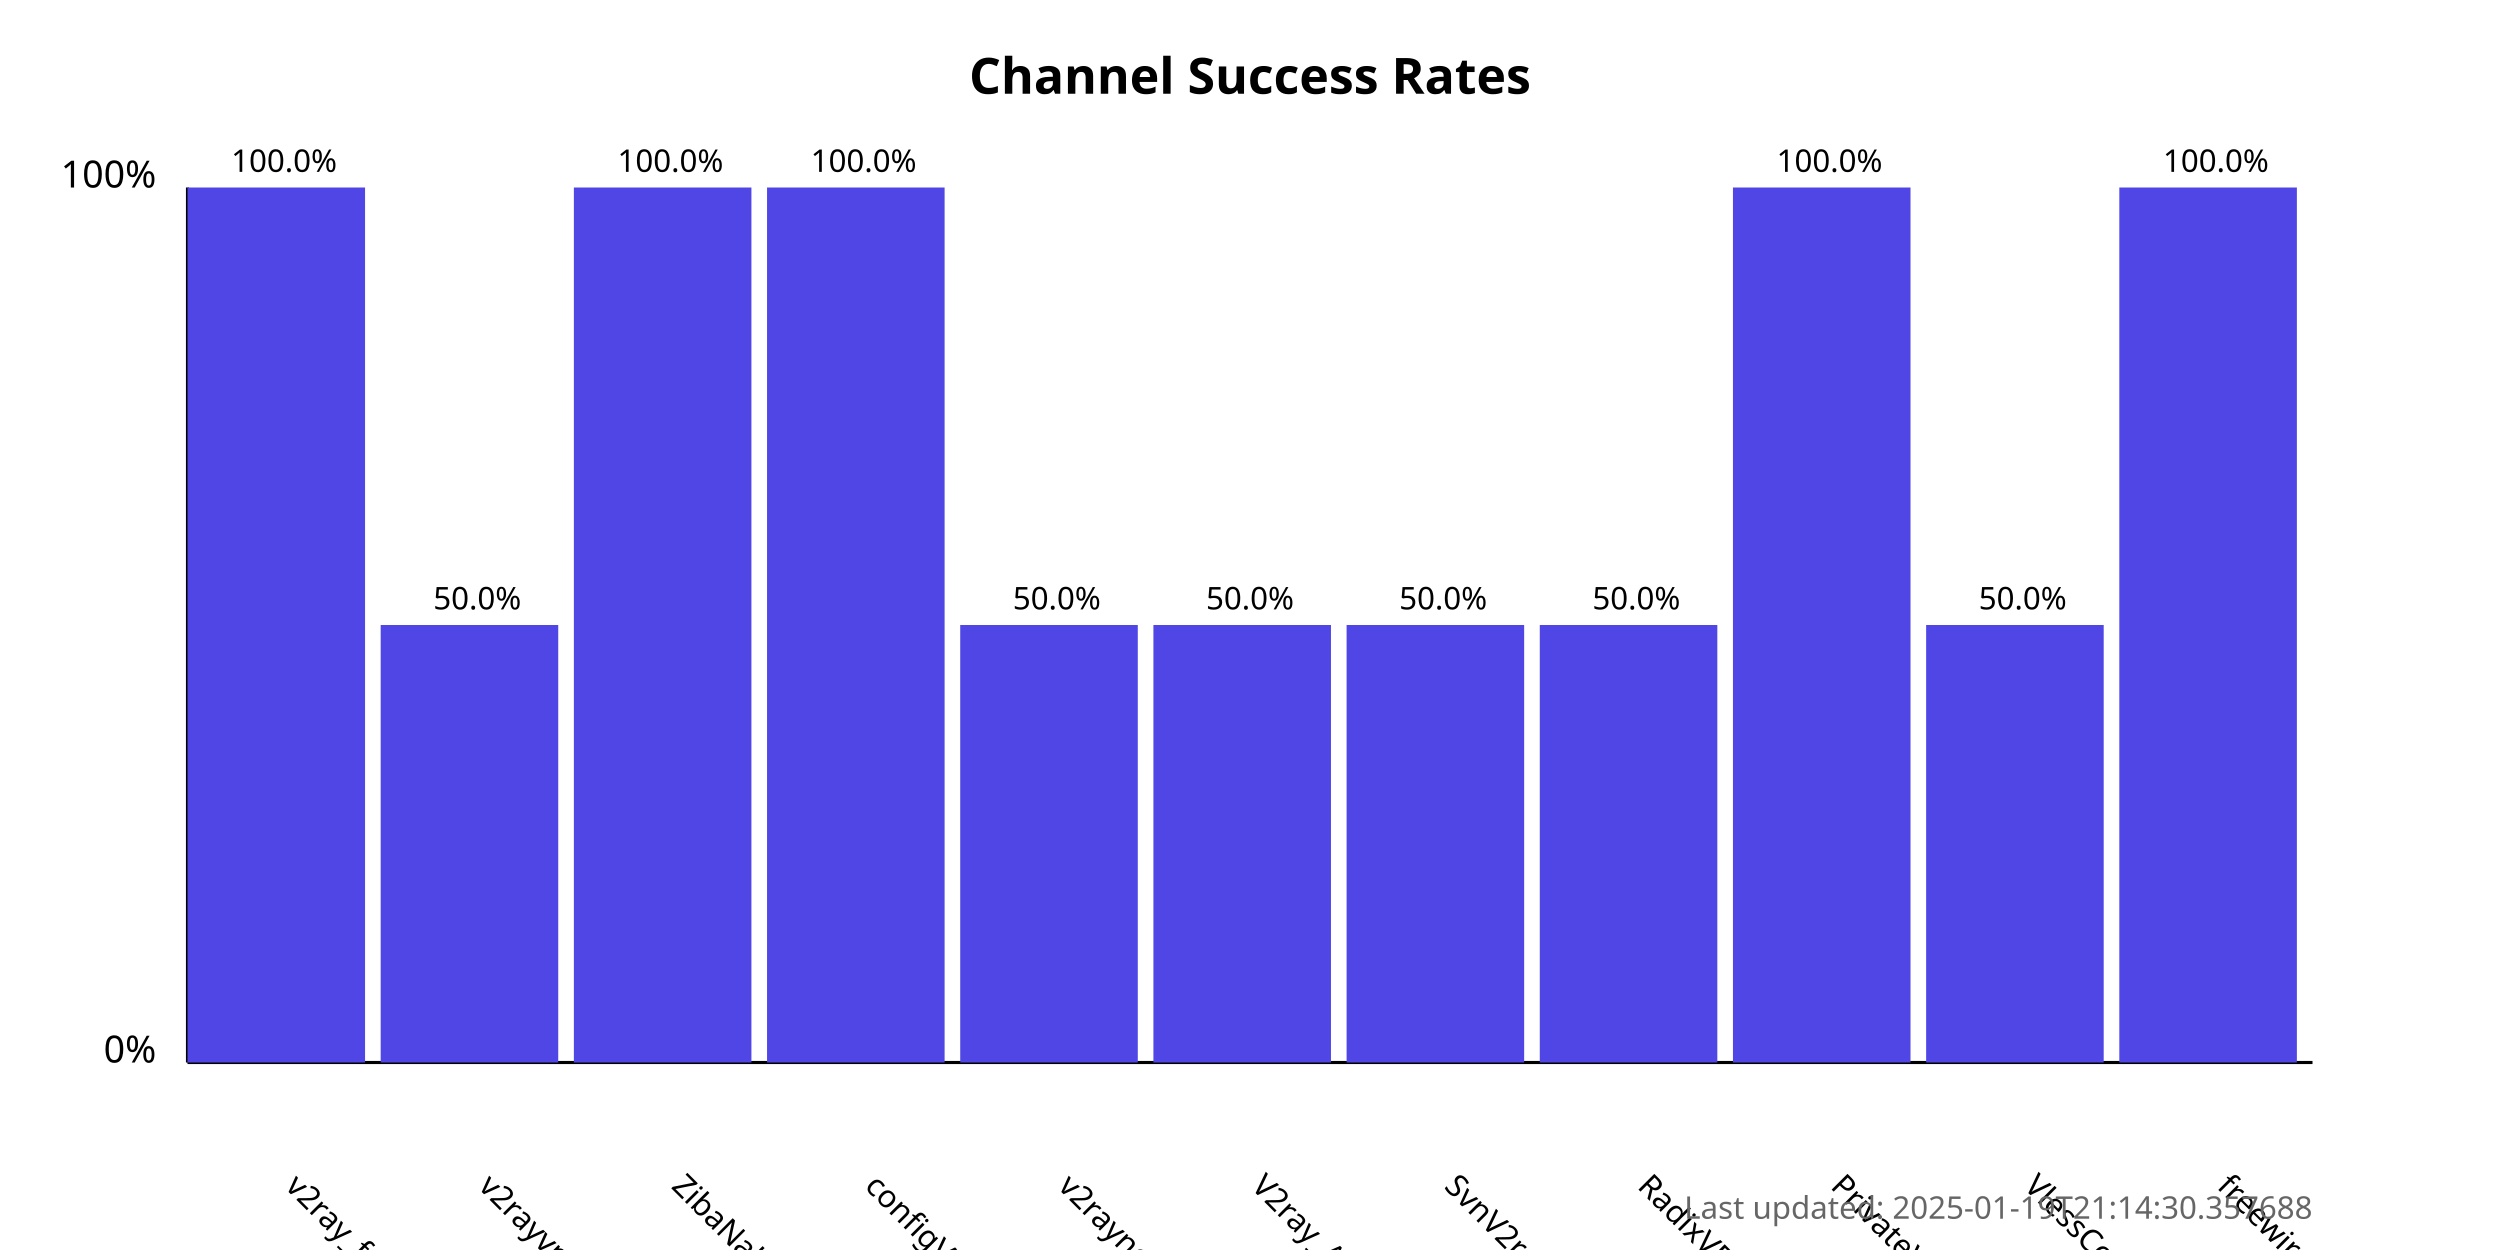
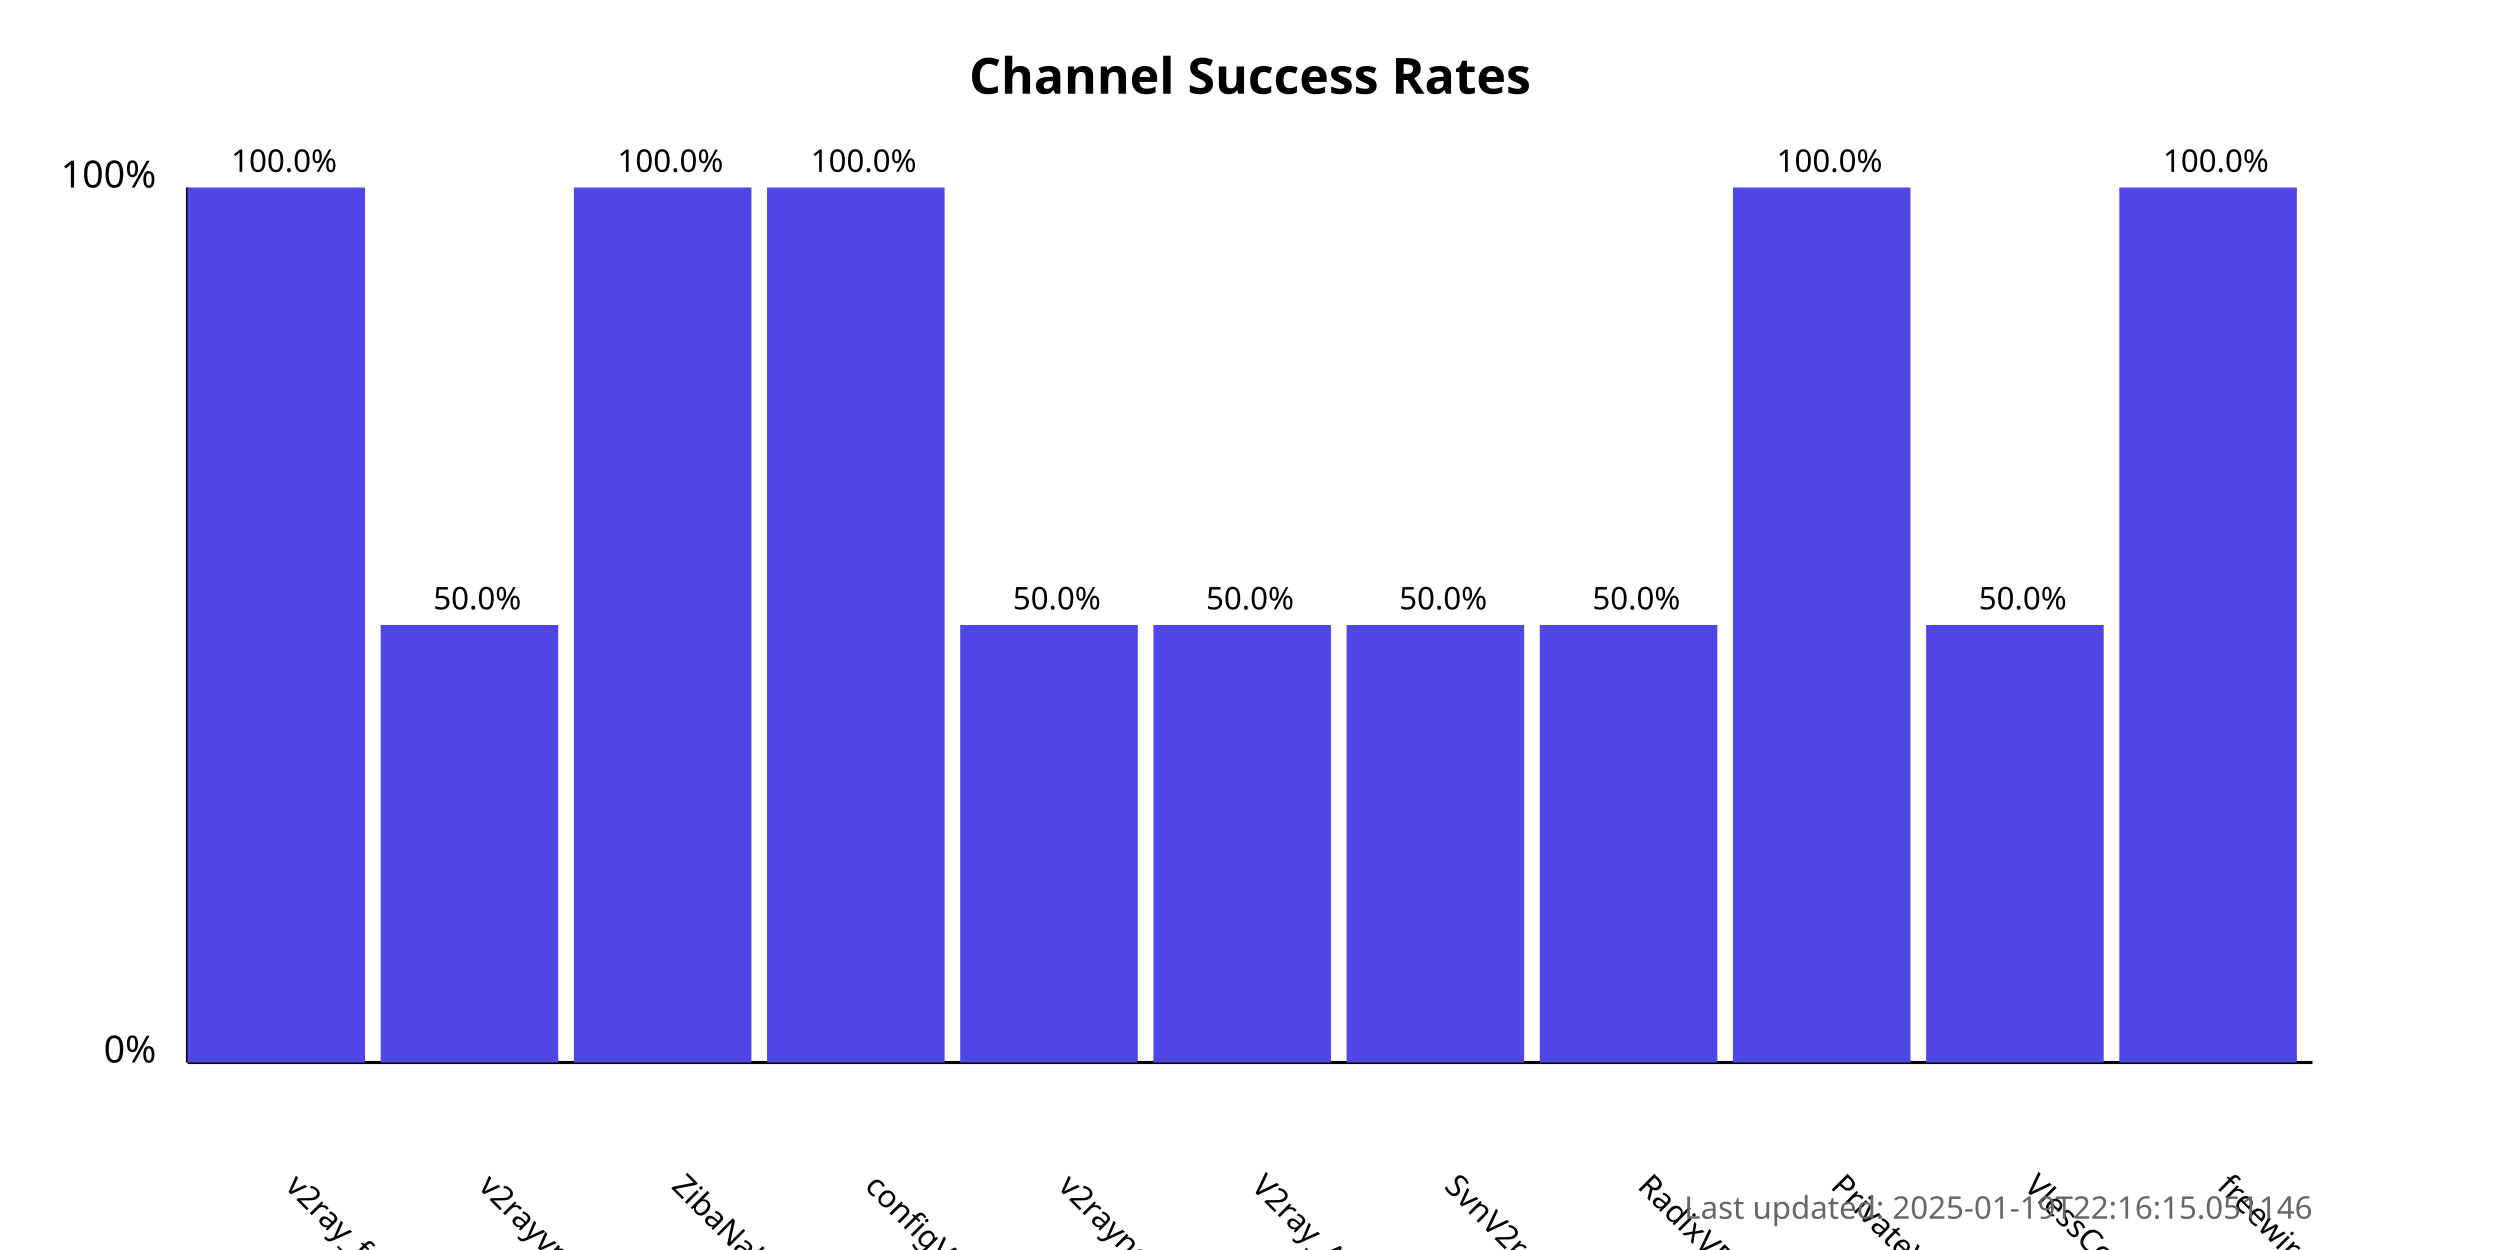
<svg xmlns="http://www.w3.org/2000/svg" width="800" height="400">
  <style>
            .chart-title { font: bold 16px sans-serif; }
            .axis-label { font: 12px sans-serif; }
            .tick-label { font: 10px sans-serif; }
            .bar { fill: #4f46e5; }
            .bar:hover { fill: #6366f1; }
            .timestamp { font: 10px sans-serif; fill: #666; }
        </style>
  <text x="400.0" y="30" text-anchor="middle" class="chart-title">
            Channel Success Rates
        </text>
  <line x1="60" y1="340" x2="60" y2="60" stroke="black" stroke-width="1" />
  <line x1="60" y1="340" x2="740" y2="340" stroke="black" stroke-width="1" />
  <text x="50" y="340" text-anchor="end" class="axis-label">0%</text>
  <text x="50" y="60" text-anchor="end" class="axis-label">100%</text>
  <g>
    <rect x="60" y="60.0" width="56.818" height="280.0" class="bar" />
    <text x="90.909" y="380" transform="rotate(45, 90.90909, 380)" text-anchor="start" class="tick-label">
                v2ray_free_conf
            </text>
    <text x="90.909" y="55.0" text-anchor="middle" class="tick-label">
                100.0%
            </text>
  </g>
  <g>
    <rect x="121.818" y="200.0" width="56.818" height="140.0" class="bar" />
    <text x="152.727" y="380" transform="rotate(45, 152.7273, 380)" text-anchor="start" class="tick-label">
                v2rayvpno
            </text>
    <text x="152.727" y="195.0" text-anchor="middle" class="tick-label">
                50.0%
            </text>
  </g>
  <g>
    <rect x="183.636" y="60.0" width="56.818" height="280.0" class="bar" />
    <text x="214.545" y="380" transform="rotate(45, 214.5455, 380)" text-anchor="start" class="tick-label">
                ZibaNabz
            </text>
    <text x="214.545" y="55.0" text-anchor="middle" class="tick-label">
                100.0%
            </text>
  </g>
  <g>
    <rect x="245.455" y="60.0" width="56.818" height="280.0" class="bar" />
    <text x="276.364" y="380" transform="rotate(45, 276.3636, 380)" text-anchor="start" class="tick-label">
                configV2rayForFree
            </text>
    <text x="276.364" y="55.0" text-anchor="middle" class="tick-label">
                100.0%
            </text>
  </g>
  <g>
    <rect x="307.273" y="200.0" width="56.818" height="140.0" class="bar" />
    <text x="338.182" y="380" transform="rotate(45, 338.1818, 380)" text-anchor="start" class="tick-label">
                v2rayngvpn
            </text>
    <text x="338.182" y="195.0" text-anchor="middle" class="tick-label">
                50.0%
            </text>
  </g>
  <g>
    <rect x="369.091" y="200.0" width="56.818" height="140.0" class="bar" />
    <text x="400.0" y="380" transform="rotate(45, 400.0, 380)" text-anchor="start" class="tick-label">
                V2ray_Alpha
            </text>
    <text x="400.0" y="195.0" text-anchor="middle" class="tick-label">
                50.0%
            </text>
  </g>
  <g>
    <rect x="430.909" y="200.0" width="56.818" height="140.0" class="bar" />
    <text x="461.818" y="380" transform="rotate(45, 461.8182, 380)" text-anchor="start" class="tick-label">
                SvnV2ray
            </text>
    <text x="461.818" y="195.0" text-anchor="middle" class="tick-label">
                50.0%
            </text>
  </g>
  <g>
    <rect x="492.727" y="200.0" width="56.818" height="140.0" class="bar" />
    <text x="523.636" y="380" transform="rotate(45, 523.6364, 380)" text-anchor="start" class="tick-label">
                RadixVPN
            </text>
    <text x="523.636" y="195.0" text-anchor="middle" class="tick-label">
                50.0%
            </text>
  </g>
  <g>
    <rect x="554.545" y="60.0" width="56.818" height="280.0" class="bar" />
    <text x="585.455" y="380" transform="rotate(45, 585.4545, 380)" text-anchor="start" class="tick-label">
                PrivateVPNs
            </text>
    <text x="585.455" y="55.0" text-anchor="middle" class="tick-label">
                100.0%
            </text>
  </g>
  <g>
    <rect x="616.364" y="200.0" width="56.818" height="140.0" class="bar" />
    <text x="647.273" y="380" transform="rotate(45, 647.2727, 380)" text-anchor="start" class="tick-label">
                VlessConfig
            </text>
    <text x="647.273" y="195.0" text-anchor="middle" class="tick-label">
                50.0%
            </text>
  </g>
  <g>
    <rect x="678.182" y="60.0" width="56.818" height="280.0" class="bar" />
    <text x="709.091" y="380" transform="rotate(45, 709.0909, 380)" text-anchor="start" class="tick-label">
                freewireguard
            </text>
    <text x="709.091" y="55.0" text-anchor="middle" class="tick-label">
                100.0%
            </text>
  </g>
  <text x="740" y="390" text-anchor="end" class="timestamp">
-             Last updated: 2025-01-19T21:14:30.357688
+             Last updated: 2025-01-19T22:16:15.051146
        </text>
</svg>
